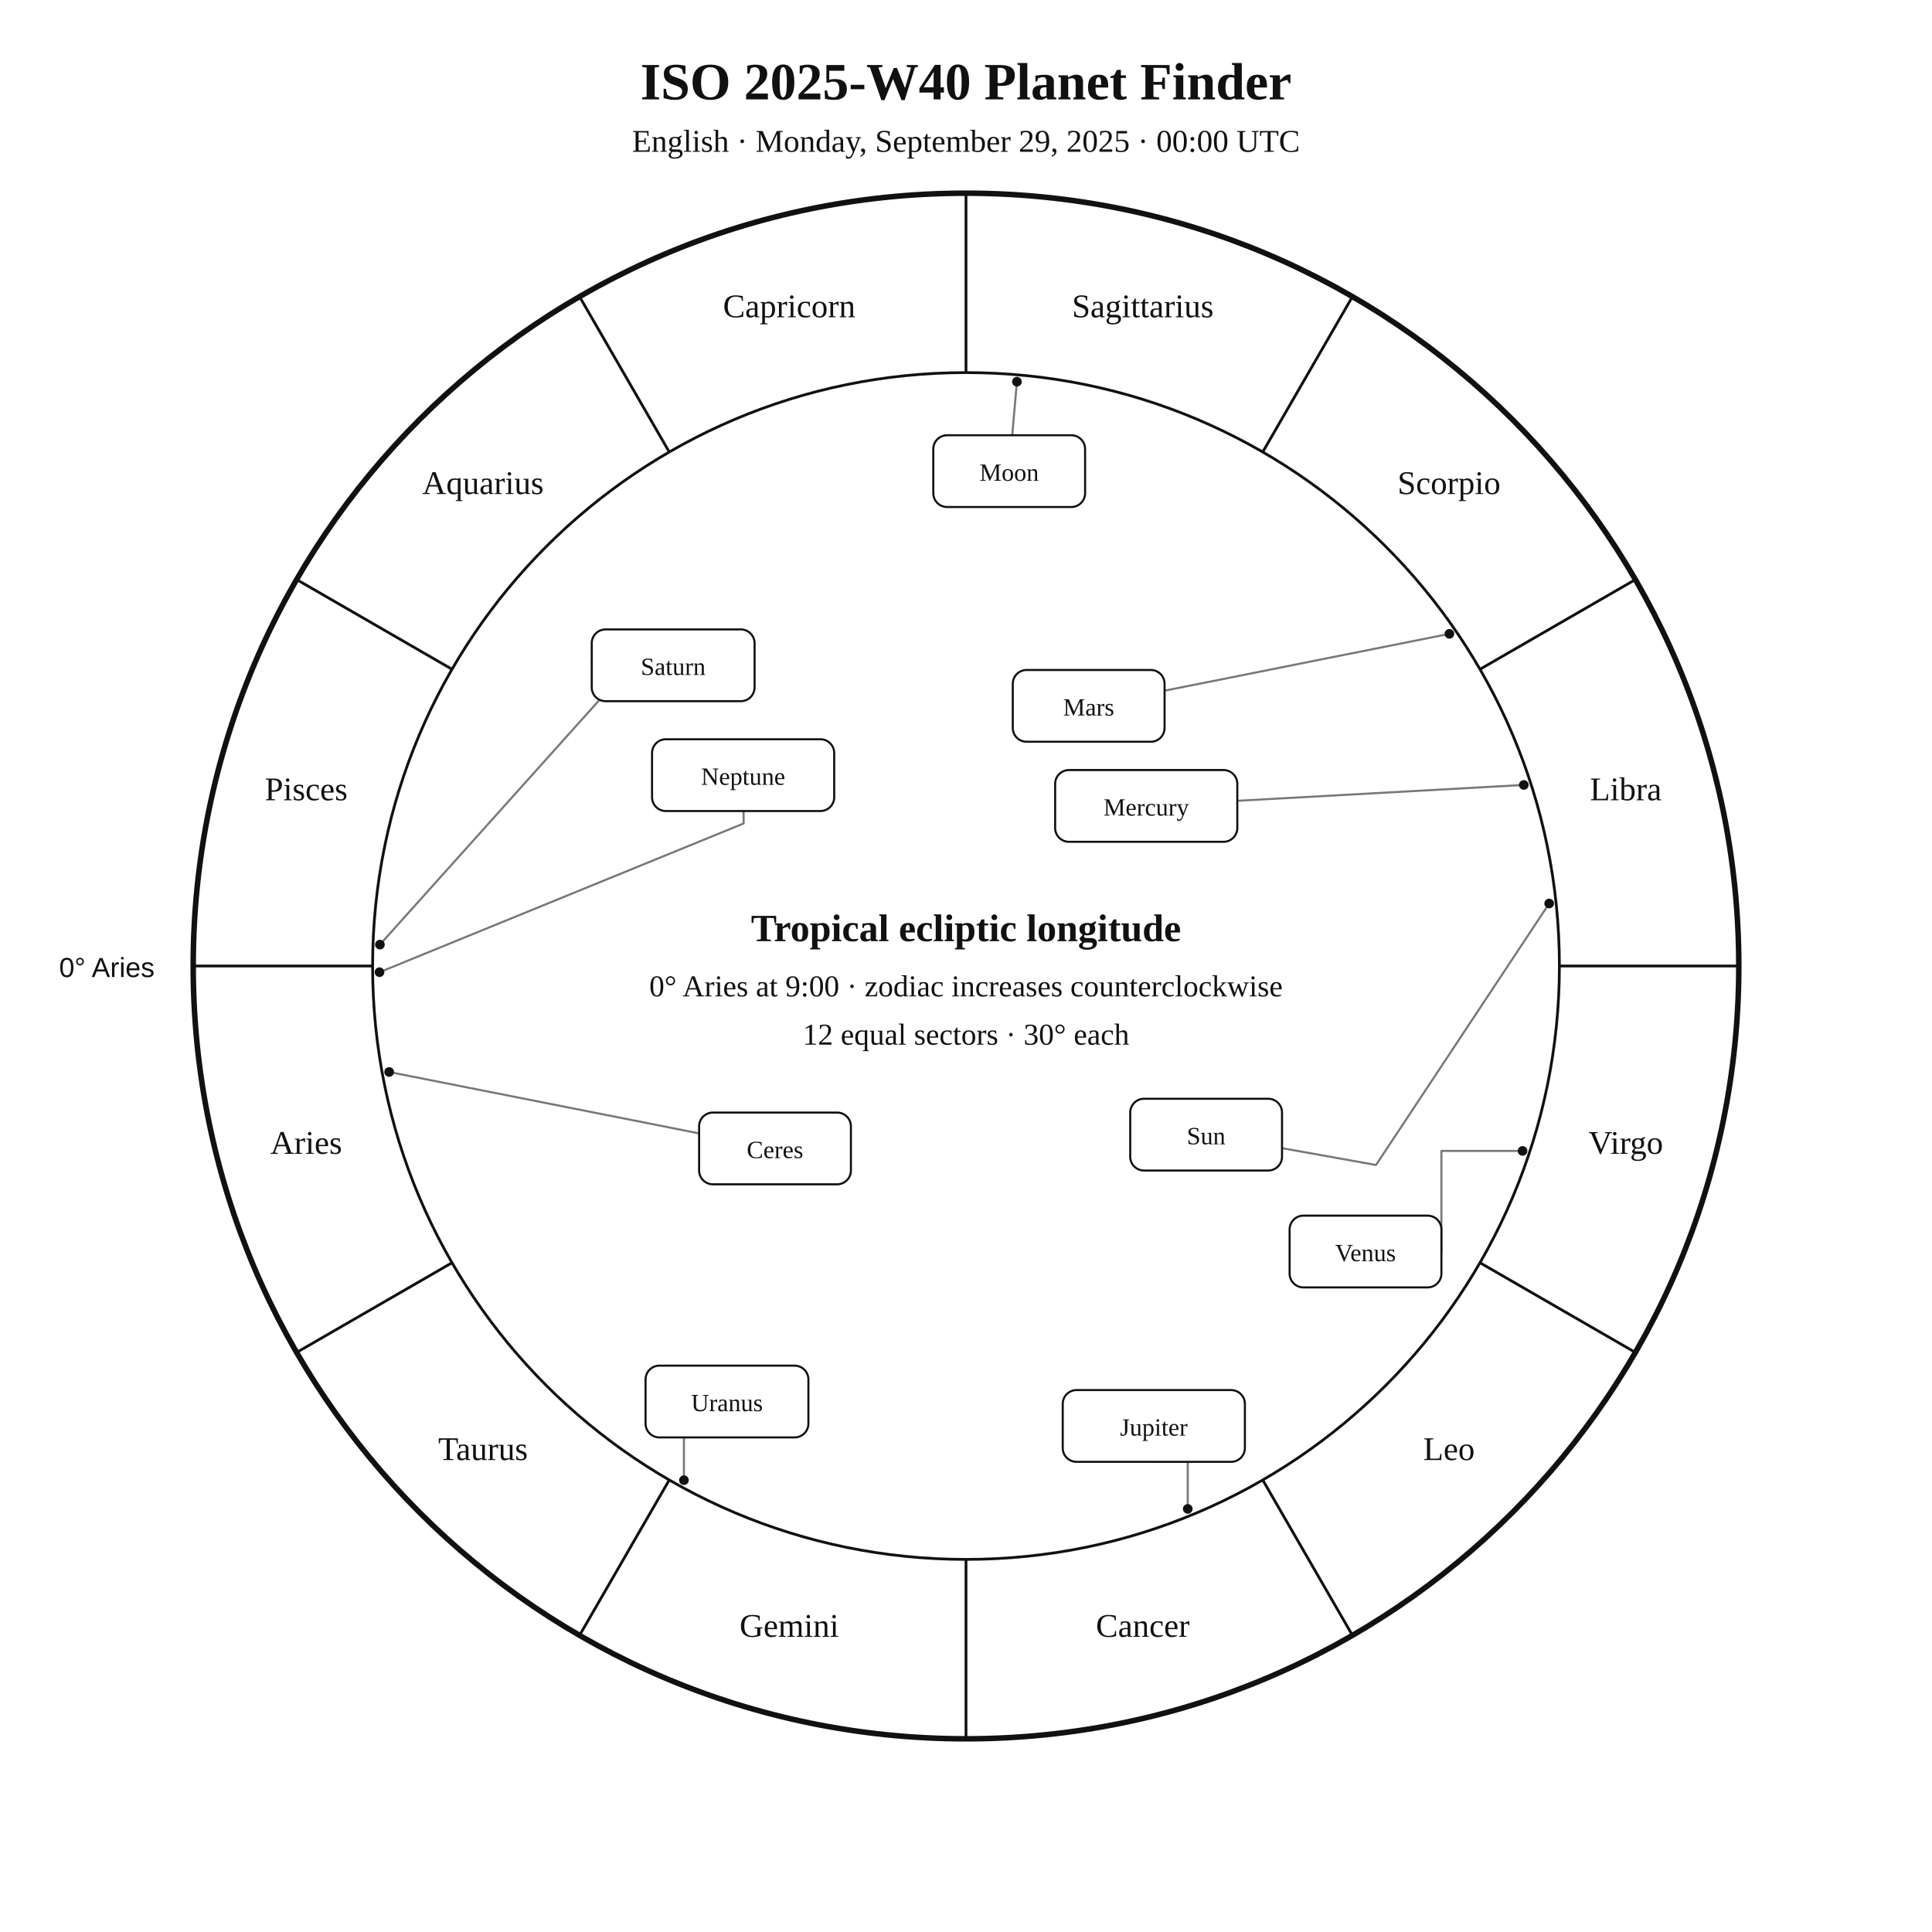
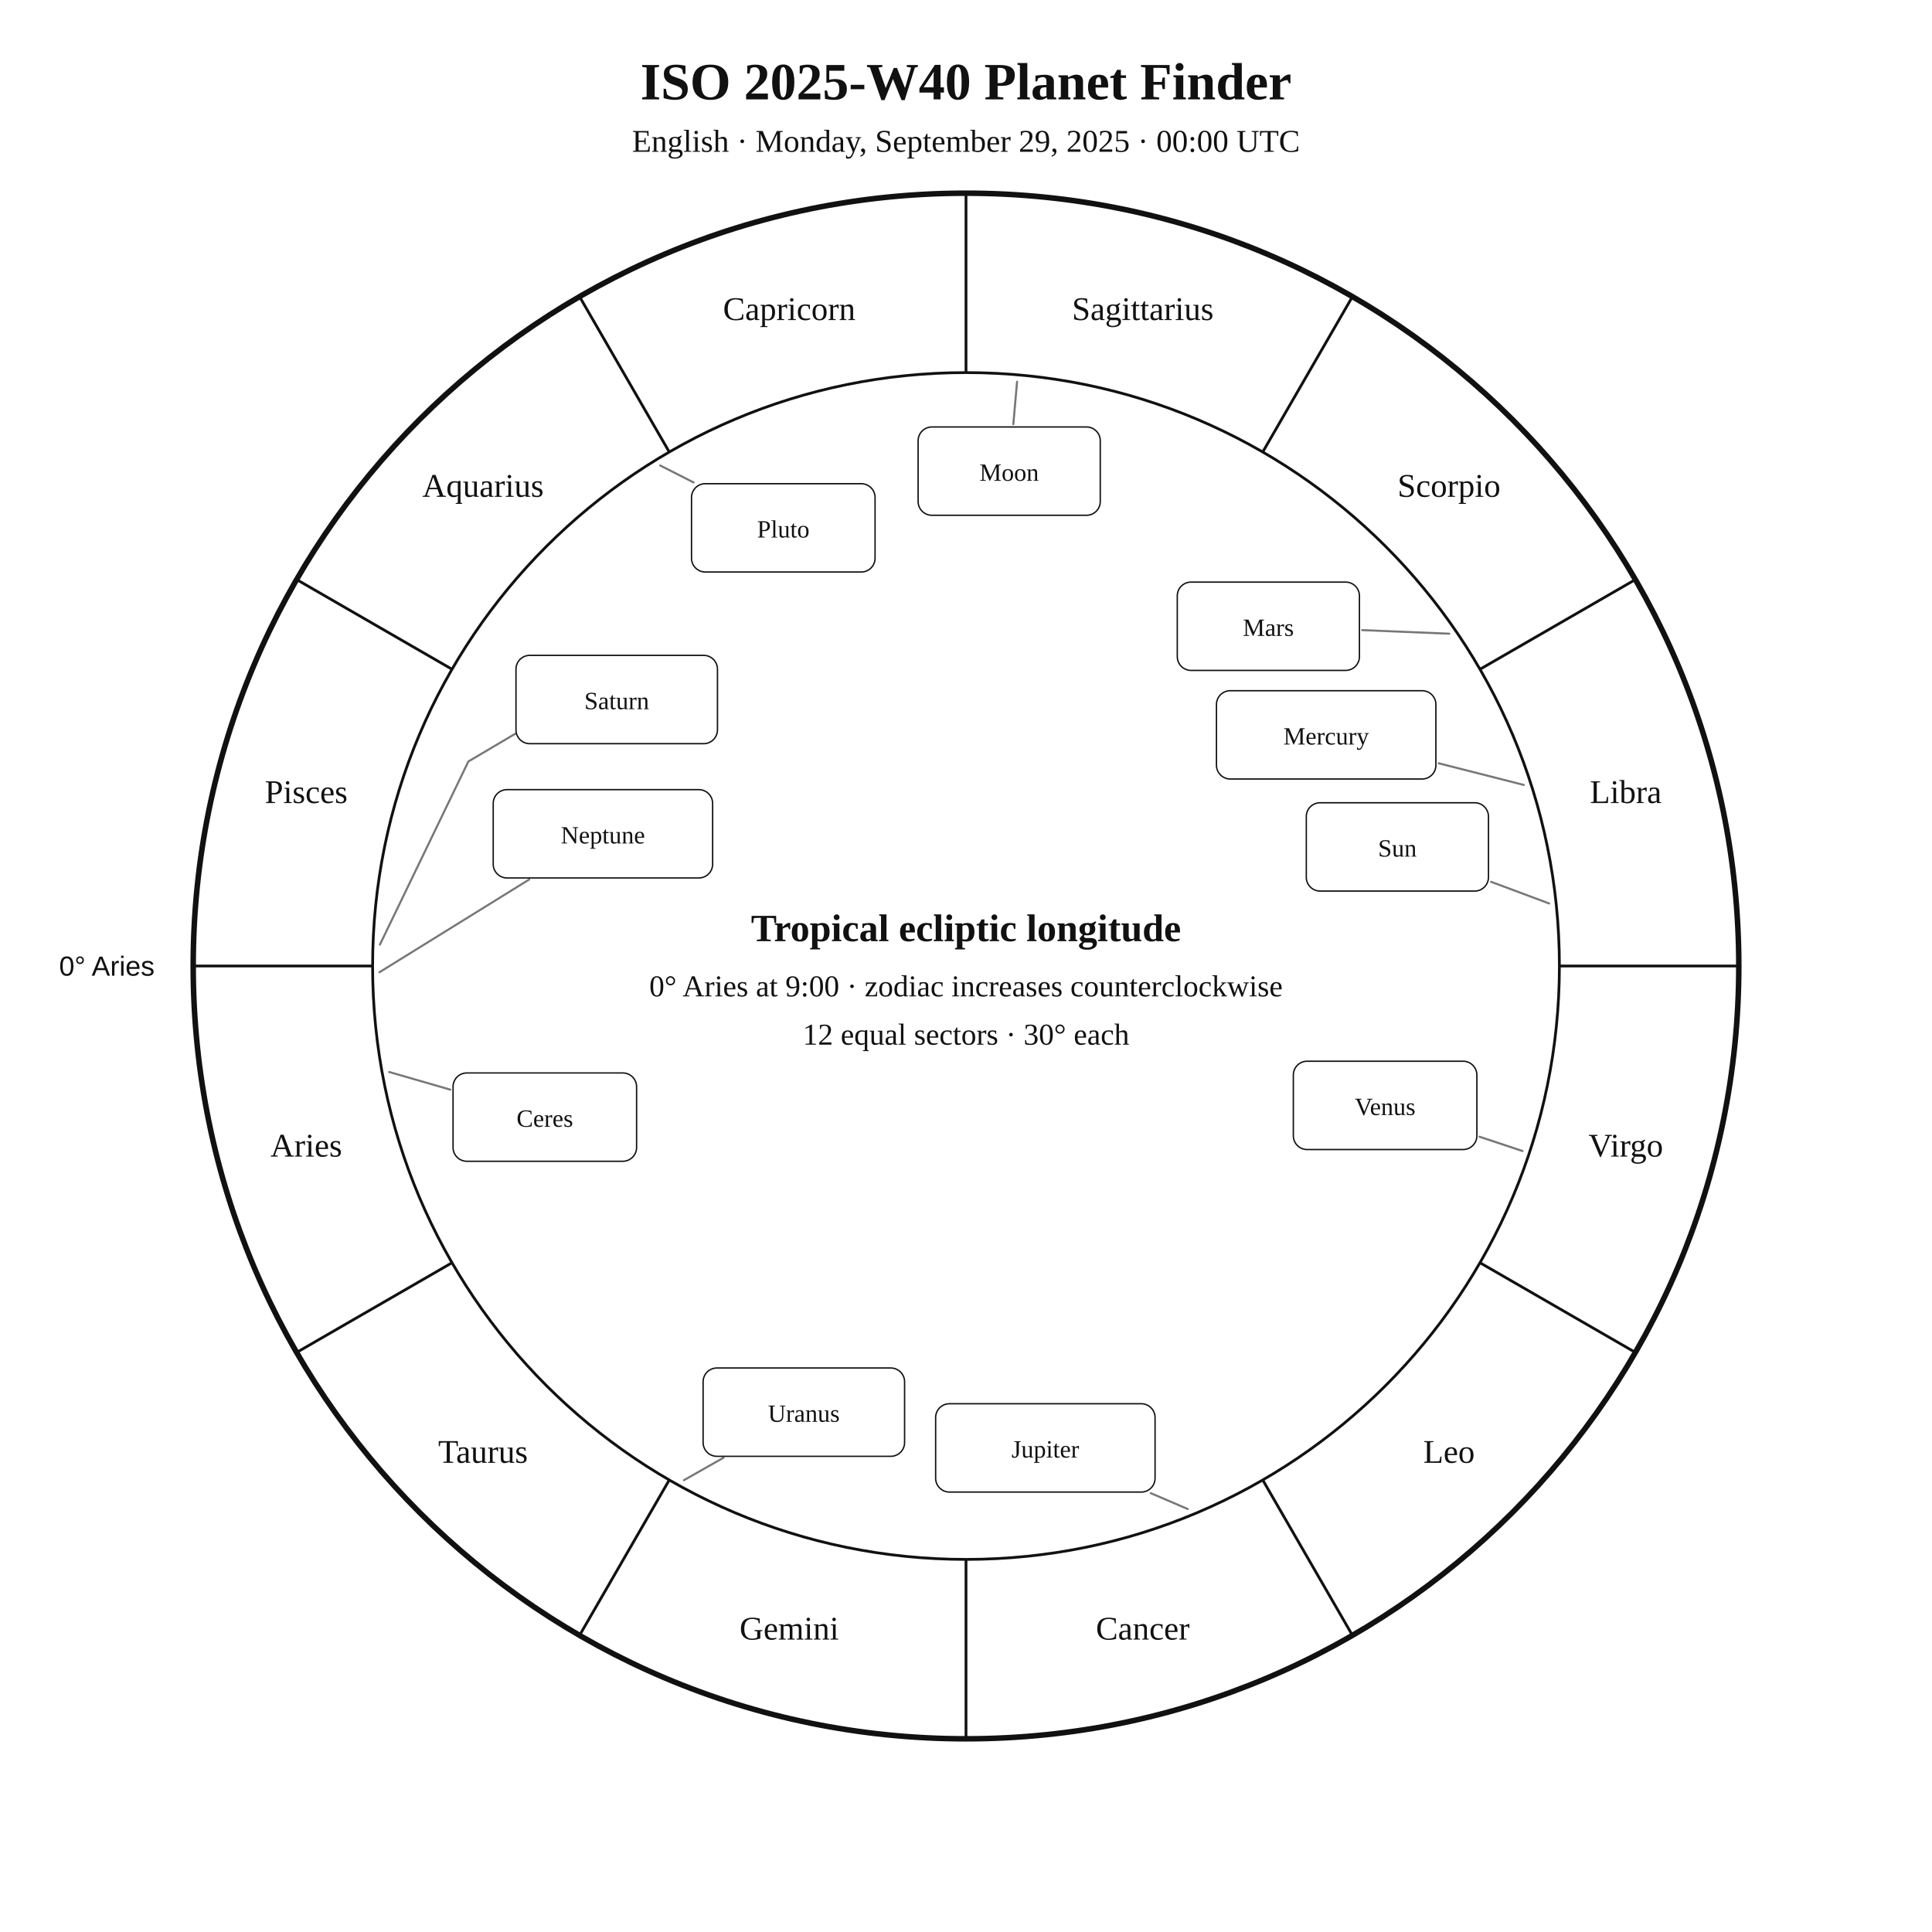
<svg xmlns="http://www.w3.org/2000/svg" width="1400" height="1400" viewBox="0 0 1400 1400">
  <rect width="100%" height="100%" fill="white" />
-   <style>text{font-family:Georgia,"Times New Roman",serif;fill:#111}.sans{font-family:Arial,Helvetica,sans-serif}.symbol{font-family:"Arial Unicode MS","Segoe UI Symbol","Noto Sans Symbols 2","Apple Symbols",serif;font-variant-emoji:text;fill:#111}</style>
+   <style>text{font-family:Georgia,"Times New Roman",serif;fill:#111!important;color:#111!important;-webkit-text-fill-color:#111!important}.sans{font-family:Arial,Helvetica,sans-serif}</style>
  <text x="700" y="72" text-anchor="middle" font-size="38" font-weight="700">ISO 2025-W40 Planet Finder</text>
  <text x="700" y="110" text-anchor="middle" font-size="23">English · Monday, September 29, 2025 · 00:00 UTC</text>
  <circle cx="700" cy="700" r="560" fill="none" stroke="#111" stroke-width="4" />
  <circle cx="700" cy="700" r="430" fill="none" stroke="#111" stroke-width="2" />
  <line x1="270.0" y1="700.0" x2="140.0" y2="700.0" stroke="#111" stroke-width="2" />
  <line x1="327.6" y1="915.0" x2="215.0" y2="980.0" stroke="#111" stroke-width="2" />
  <line x1="485.0" y1="1072.4" x2="420.0" y2="1185.0" stroke="#111" stroke-width="2" />
  <line x1="700.0" y1="1130.0" x2="700.0" y2="1260.0" stroke="#111" stroke-width="2" />
  <line x1="915.0" y1="1072.4" x2="980.0" y2="1185.0" stroke="#111" stroke-width="2" />
  <line x1="1072.4" y1="915.0" x2="1185.0" y2="980.0" stroke="#111" stroke-width="2" />
  <line x1="1130.0" y1="700.0" x2="1260.0" y2="700.0" stroke="#111" stroke-width="2" />
  <line x1="1072.4" y1="485.0" x2="1185.0" y2="420.0" stroke="#111" stroke-width="2" />
  <line x1="915.0" y1="327.6" x2="980.0" y2="215.0" stroke="#111" stroke-width="2" />
  <line x1="700.0" y1="270.0" x2="700.0" y2="140.0" stroke="#111" stroke-width="2" />
  <line x1="485.0" y1="327.6" x2="420.0" y2="215.0" stroke="#111" stroke-width="2" />
  <line x1="327.6" y1="485.0" x2="215.0" y2="420.0" stroke="#111" stroke-width="2" />
-   <text x="221.9" y="836.1" text-anchor="middle" font-size="24">Aries</text>
-   <text x="350.0" y="1058.0" text-anchor="middle" font-size="24">Taurus</text>
-   <text x="571.9" y="1186.1" text-anchor="middle" font-size="24">Gemini</text>
-   <text x="828.1" y="1186.1" text-anchor="middle" font-size="24">Cancer</text>
-   <text x="1050.0" y="1058.0" text-anchor="middle" font-size="24">Leo</text>
-   <text x="1178.1" y="836.1" text-anchor="middle" font-size="24">Virgo</text>
-   <text x="1178.1" y="579.9" text-anchor="middle" font-size="24">Libra</text>
-   <text x="1050.0" y="358.0" text-anchor="middle" font-size="24">Scorpio</text>
-   <text x="828.1" y="229.9" text-anchor="middle" font-size="24">Sagittarius</text>
-   <text x="571.9" y="229.9" text-anchor="middle" font-size="24">Capricorn</text>
-   <text x="350.0" y="358.0" text-anchor="middle" font-size="24">Aquarius</text>
-   <text x="221.9" y="579.9" text-anchor="middle" font-size="24">Pisces</text>
-   <text x="112" y="708" text-anchor="end" font-size="20" class="sans">0° Aries</text>
-   <polyline points="1122.6,654.7 997.1,844.2 929.0,832.0" fill="none" stroke="#777" stroke-width="1.5" stroke-linejoin="round" stroke-linecap="round" />
-   <circle cx="1122.6" cy="654.7" r="3.5" fill="#111" />
-   <polyline points="736.9,276.6 733.5,315.4" fill="none" stroke="#777" stroke-width="1.5" stroke-linejoin="round" stroke-linecap="round" />
-   <circle cx="736.9" cy="276.6" r="3.5" fill="#111" />
-   <polyline points="1104.2,568.8 896.6,580.3" fill="none" stroke="#777" stroke-width="1.5" stroke-linejoin="round" stroke-linecap="round" />
-   <circle cx="1104.2" cy="568.8" r="3.5" fill="#111" />
-   <polyline points="1103.3,834.0 1044.5,834.0 1044.5,906.9" fill="none" stroke="#777" stroke-width="1.5" stroke-linejoin="round" stroke-linecap="round" />
-   <circle cx="1103.3" cy="834.0" r="3.5" fill="#111" />
-   <polyline points="1050.3,459.3 843.9,500.5" fill="none" stroke="#777" stroke-width="1.5" stroke-linejoin="round" stroke-linecap="round" />
-   <circle cx="1050.3" cy="459.3" r="3.5" fill="#111" />
-   <polyline points="860.7,1093.4 860.7,1059.3 836.1,1059.3" fill="none" stroke="#777" stroke-width="1.5" stroke-linejoin="round" stroke-linecap="round" />
-   <circle cx="860.7" cy="1093.4" r="3.5" fill="#111" />
-   <polyline points="275.3,684.5 457.8,481.1 428.8,480.0" fill="none" stroke="#777" stroke-width="1.5" stroke-linejoin="round" stroke-linecap="round" />
-   <circle cx="275.3" cy="684.5" r="3.5" fill="#111" />
-   <polyline points="495.6,1072.6 495.6,1015.6 467.8,1015.6" fill="none" stroke="#777" stroke-width="1.5" stroke-linejoin="round" stroke-linecap="round" />
-   <circle cx="495.6" cy="1072.6" r="3.5" fill="#111" />
-   <polyline points="275.0,704.5 538.9,596.7 538.8,587.7" fill="none" stroke="#777" stroke-width="1.5" stroke-linejoin="round" stroke-linecap="round" />
-   <circle cx="275.0" cy="704.5" r="3.5" fill="#111" />
-   <polyline points="282.0,776.8 506.6,821.3" fill="none" stroke="#777" stroke-width="1.5" stroke-linejoin="round" stroke-linecap="round" />
-   <circle cx="282.0" cy="776.8" r="3.5" fill="#111" />
-   <rect x="819.0" y="796.2" width="110.0" height="52.0" rx="10" fill="white" stroke="#111" stroke-width="1.5" />
-   <text x="874.0" y="829.2" text-anchor="middle" font-size="18">Sun</text>
-   <rect x="676.3" y="315.4" width="110.0" height="52.0" rx="10" fill="white" stroke="#111" stroke-width="1.5" />
+   <text x="221.9" y="838.1" text-anchor="middle" font-size="24">Aries</text>
+   <text x="350.0" y="1060.0" text-anchor="middle" font-size="24">Taurus</text>
+   <text x="571.9" y="1188.1" text-anchor="middle" font-size="24">Gemini</text>
+   <text x="828.1" y="1188.1" text-anchor="middle" font-size="24">Cancer</text>
+   <text x="1050.0" y="1060.0" text-anchor="middle" font-size="24">Leo</text>
+   <text x="1178.1" y="838.1" text-anchor="middle" font-size="24">Virgo</text>
+   <text x="1178.1" y="581.9" text-anchor="middle" font-size="24">Libra</text>
+   <text x="1050.0" y="360.0" text-anchor="middle" font-size="24">Scorpio</text>
+   <text x="828.1" y="231.9" text-anchor="middle" font-size="24">Sagittarius</text>
+   <text x="571.9" y="231.9" text-anchor="middle" font-size="24">Capricorn</text>
+   <text x="350.0" y="360.0" text-anchor="middle" font-size="24">Aquarius</text>
+   <text x="221.9" y="581.9" text-anchor="middle" font-size="24">Pisces</text>
+   <text x="112.0" y="707.0" text-anchor="end" font-size="20" class="sans">0° Aries</text>
+   <polyline points="1122.6,654.7 1080.5,639.0" fill="none" stroke="#777" stroke-width="1.5" stroke-linejoin="round" stroke-linecap="round" />
+   <rect x="946.6" y="581.7" width="132.0" height="64.0" rx="10" fill="white" stroke="#111" />
+   <text x="1012.6" y="620.7" text-anchor="middle" font-size="18">Sun</text>
+   <polyline points="737.0,276.6 734.3,307.4" fill="none" stroke="#777" stroke-width="1.5" stroke-linejoin="round" stroke-linecap="round" />
+   <rect x="665.3" y="309.4" width="132.0" height="64.0" rx="10" fill="white" stroke="#111" />
  <text x="731.3" y="348.4" text-anchor="middle" font-size="18">Moon</text>
-   <rect x="764.6" y="558.0" width="132.0" height="52.0" rx="10" fill="white" stroke="#111" stroke-width="1.5" />
-   <text x="830.6" y="591.0" text-anchor="middle" font-size="18">Mercury</text>
-   <rect x="934.5" y="880.9" width="110.0" height="52.0" rx="10" fill="white" stroke="#111" stroke-width="1.5" />
-   <text x="989.5" y="913.9" text-anchor="middle" font-size="18">Venus</text>
-   <rect x="733.9" y="485.5" width="110.0" height="52.0" rx="10" fill="white" stroke="#111" stroke-width="1.5" />
-   <text x="788.9" y="518.5" text-anchor="middle" font-size="18">Mars</text>
-   <rect x="770.1" y="1007.3" width="132.0" height="52.0" rx="10" fill="white" stroke="#111" stroke-width="1.5" />
-   <text x="836.1" y="1040.3" text-anchor="middle" font-size="18">Jupiter</text>
-   <rect x="428.8" y="456.1" width="118.0" height="52.0" rx="10" fill="white" stroke="#111" stroke-width="1.5" />
-   <text x="487.8" y="489.1" text-anchor="middle" font-size="18">Saturn</text>
-   <rect x="467.8" y="989.6" width="118.0" height="52.0" rx="10" fill="white" stroke="#111" stroke-width="1.5" />
-   <text x="526.8" y="1022.6" text-anchor="middle" font-size="18">Uranus</text>
-   <rect x="472.5" y="535.7" width="132.0" height="52.0" rx="10" fill="white" stroke="#111" stroke-width="1.5" />
-   <text x="538.5" y="568.7" text-anchor="middle" font-size="18">Neptune</text>
-   <rect x="506.6" y="806.2" width="110.0" height="52.0" rx="10" fill="white" stroke="#111" stroke-width="1.5" />
-   <text x="561.6" y="839.2" text-anchor="middle" font-size="18">Ceres</text>
+   <polyline points="1104.2,568.8 1042.5,553.1" fill="none" stroke="#777" stroke-width="1.5" stroke-linejoin="round" stroke-linecap="round" />
+   <rect x="881.5" y="500.5" width="159.0" height="64.0" rx="10" fill="white" stroke="#111" />
+   <text x="961.0" y="539.5" text-anchor="middle" font-size="18">Mercury</text>
+   <polyline points="1103.3,834.1 1072.1,823.7" fill="none" stroke="#777" stroke-width="1.5" stroke-linejoin="round" stroke-linecap="round" />
+   <rect x="937.2" y="769.0" width="133.0" height="64.0" rx="10" fill="white" stroke="#111" />
+   <text x="1003.7" y="808.0" text-anchor="middle" font-size="18">Venus</text>
+   <polyline points="1050.2,459.2 987.1,456.6" fill="none" stroke="#777" stroke-width="1.5" stroke-linejoin="round" stroke-linecap="round" />
+   <rect x="853.1" y="421.8" width="132.0" height="64.0" rx="10" fill="white" stroke="#111" />
+   <text x="919.1" y="460.8" text-anchor="middle" font-size="18">Mars</text>
+   <polyline points="860.7,1093.5 833.9,1082.0" fill="none" stroke="#777" stroke-width="1.5" stroke-linejoin="round" stroke-linecap="round" />
+   <rect x="678.0" y="1017.2" width="159.0" height="64.0" rx="10" fill="white" stroke="#111" />
+   <text x="757.5" y="1056.2" text-anchor="middle" font-size="18">Jupiter</text>
+   <polyline points="275.3,684.5 339.4,551.8 395.2,518.8 395.2,518.8" fill="none" stroke="#777" stroke-width="1.5" stroke-linejoin="round" stroke-linecap="round" />
+   <rect x="373.9" y="474.9" width="146.0" height="64.0" rx="10" fill="white" stroke="#111" />
+   <text x="446.9" y="513.9" text-anchor="middle" font-size="18">Saturn</text>
+   <polyline points="282.0,776.8 326.3,789.6" fill="none" stroke="#777" stroke-width="1.5" stroke-linejoin="round" stroke-linecap="round" />
+   <rect x="328.3" y="777.5" width="133.0" height="64.0" rx="10" fill="white" stroke="#111" />
+   <text x="394.8" y="816.5" text-anchor="middle" font-size="18">Ceres</text>
+   <polyline points="495.6,1072.6 524.3,1056.3" fill="none" stroke="#777" stroke-width="1.5" stroke-linejoin="round" stroke-linecap="round" />
+   <rect x="509.5" y="991.3" width="146.0" height="64.0" rx="10" fill="white" stroke="#111" />
+   <text x="582.5" y="1030.3" text-anchor="middle" font-size="18">Uranus</text>
+   <polyline points="275.0,704.5 383.5,637.3" fill="none" stroke="#777" stroke-width="1.5" stroke-linejoin="round" stroke-linecap="round" />
+   <rect x="357.4" y="572.2" width="159.0" height="64.0" rx="10" fill="white" stroke="#111" />
+   <text x="436.9" y="611.2" text-anchor="middle" font-size="18">Neptune</text>
+   <polyline points="478.4,337.3 502.6,349.6" fill="none" stroke="#777" stroke-width="1.5" stroke-linejoin="round" stroke-linecap="round" />
+   <rect x="501.1" y="350.5" width="133.0" height="64.0" rx="10" fill="white" stroke="#111" />
+   <text x="567.6" y="389.5" text-anchor="middle" font-size="18">Pluto</text>
  <text x="700" y="682" text-anchor="middle" font-size="28" font-weight="700">Tropical ecliptic longitude</text>
  <text x="700" y="722" text-anchor="middle" font-size="22">0° Aries at 9:00 · zodiac increases counterclockwise</text>
  <text x="700" y="757" text-anchor="middle" font-size="22">12 equal sectors · 30° each</text>
</svg>
